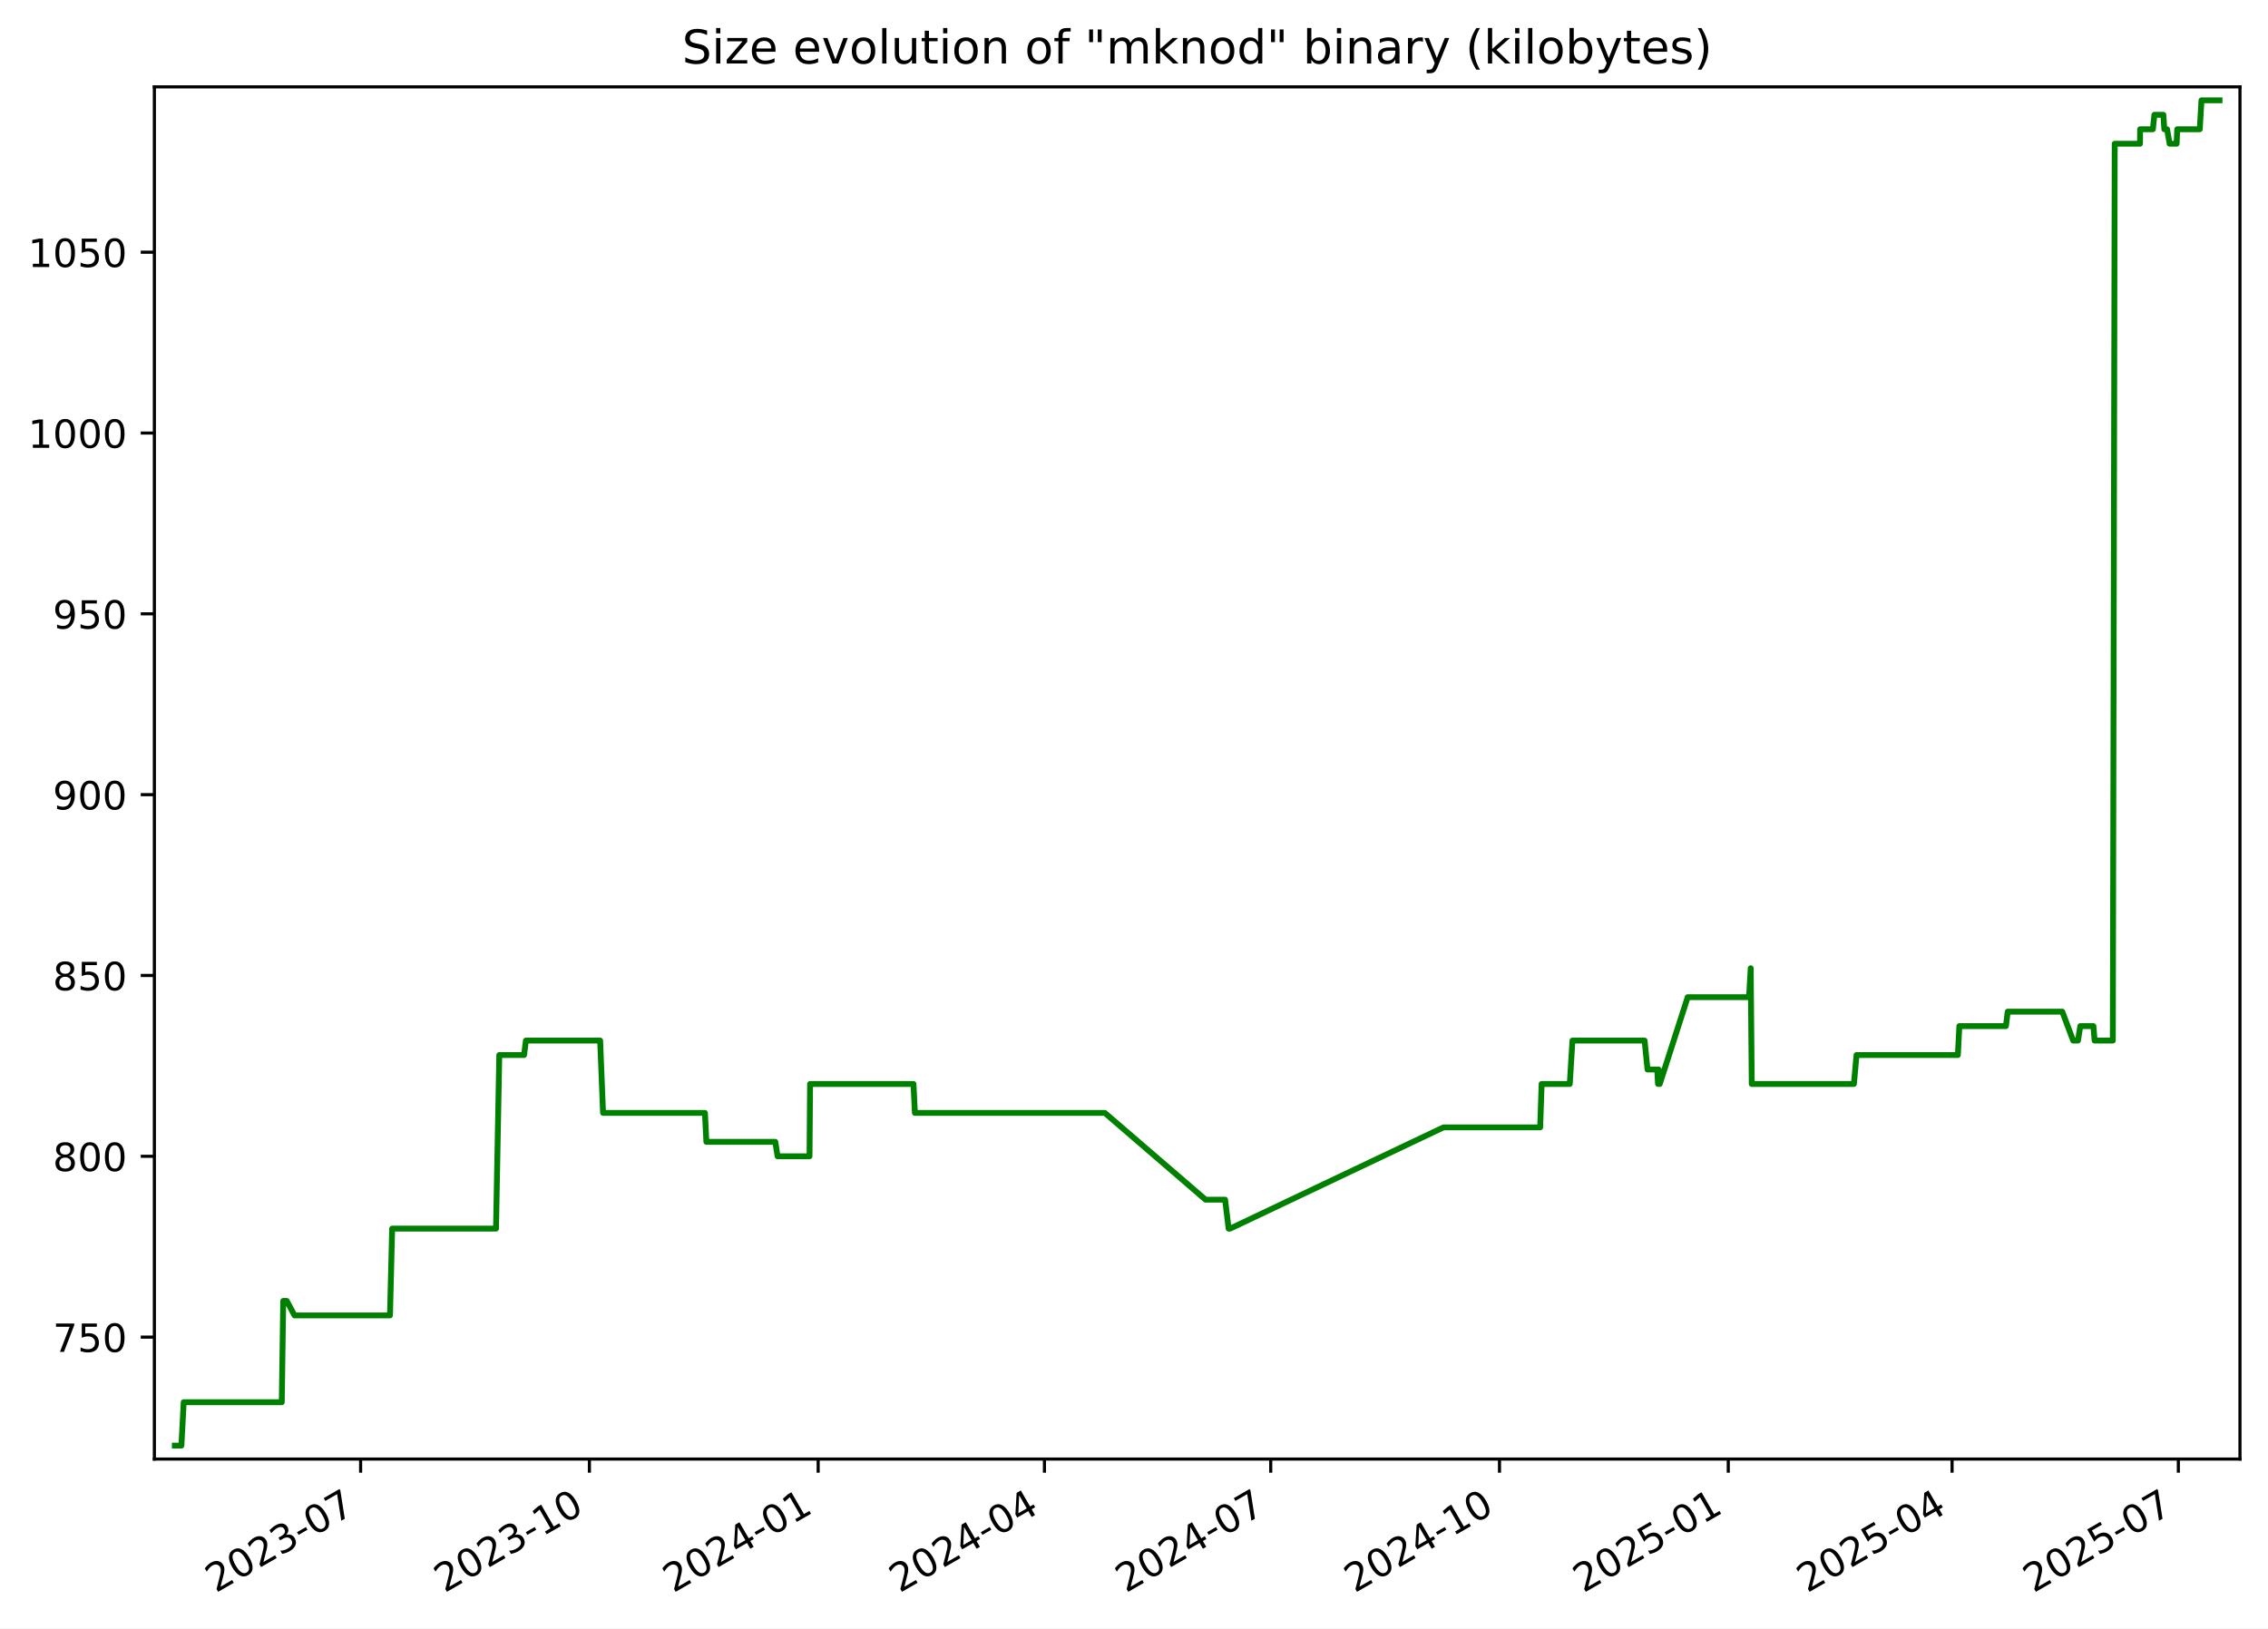
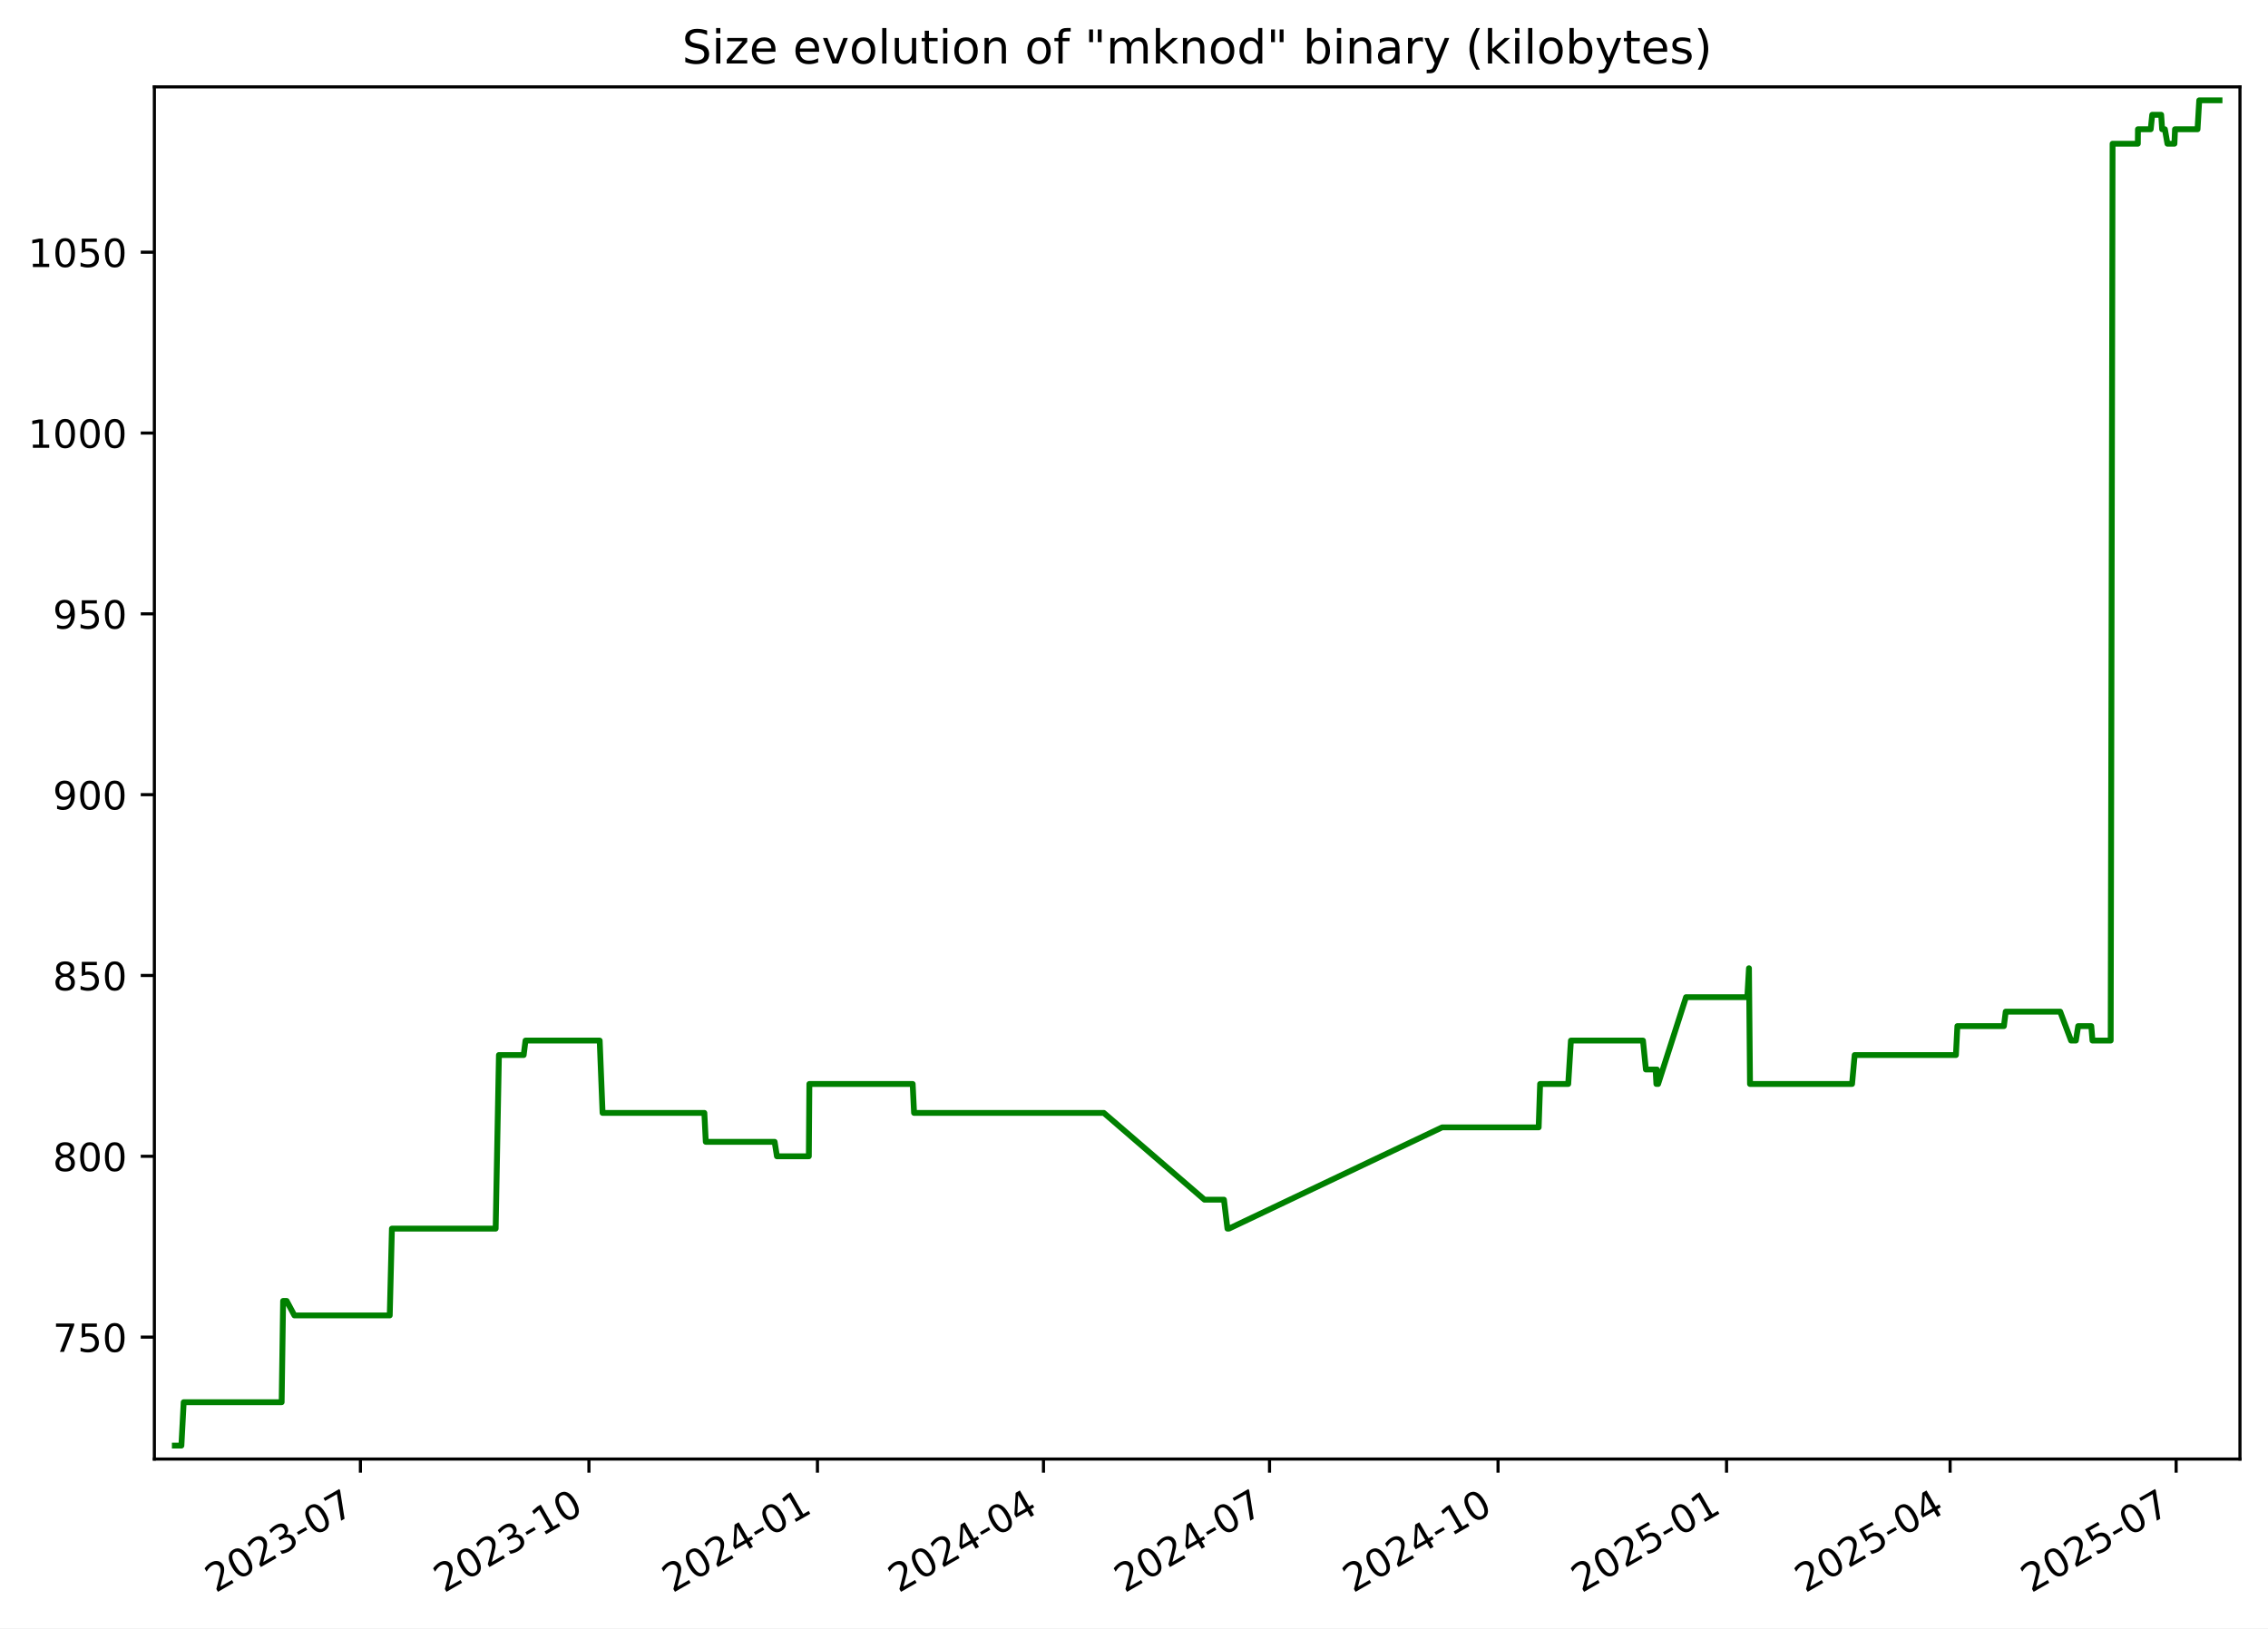
<svg xmlns="http://www.w3.org/2000/svg" xmlns:xlink="http://www.w3.org/1999/xlink" width="582.53pt" height="418.303pt" viewBox="0 0 582.53 418.303" version="1.1">
  <defs>
    <style type="text/css">*{stroke-linejoin: round; stroke-linecap: butt}</style>
  </defs>
  <g id="figure_1">
    <g id="patch_1">
      <path d="M -0 418.303  L 582.53 418.303  L 582.53 0  L -0 0  z " style="fill: #ffffff" />
    </g>
    <g id="axes_1">
      <g id="patch_2">
        <path d="M 39.65 374.83  L 575.33 374.83  L 575.33 22.318  L 39.65 22.318  z " style="fill: #ffffff" />
      </g>
      <g id="matplotlib.axis_1">
        <g id="xtick_1">
          <g id="line2d_1">
            <defs>
-               <path id="md81b17b365" d="M 0 0  L 0 3.5  " style="stroke: #000000; stroke-width: 0.8" />
+               <path id="mdfc2a845f3" d="M 0 0  L 0 3.5  " style="stroke: #000000; stroke-width: 0.8" />
            </defs>
            <g>
-               <use xlink:href="#md81b17b365" x="92.625" y="374.83" style="stroke: #000000; stroke-width: 0.8" />
+               <use xlink:href="#mdfc2a845f3" x="92.572" y="374.83" style="stroke: #000000; stroke-width: 0.8" />
            </g>
          </g>
          <g id="text_1">
-             <g transform="translate(55.39985 409.302) rotate(-30) scale(0.1 -0.1)">
+             <g transform="translate(55.34734 409.302) rotate(-30) scale(0.1 -0.1)">
              <defs>
                <path id="DejaVuSans-32" d="M 1228 531  L 3431 531  L 3431 0  L 469 0  L 469 531  Q 828 903 1448 1529  Q 2069 2156 2228 2338  Q 2531 2678 2651 2914  Q 2772 3150 2772 3378  Q 2772 3750 2511 3984  Q 2250 4219 1831 4219  Q 1534 4219 1204 4116  Q 875 4013 500 3803  L 500 4441  Q 881 4594 1212 4672  Q 1544 4750 1819 4750  Q 2544 4750 2975 4387  Q 3406 4025 3406 3419  Q 3406 3131 3298 2873  Q 3191 2616 2906 2266  Q 2828 2175 2409 1742  Q 1991 1309 1228 531  z " transform="scale(0.015625)" />
                <path id="DejaVuSans-30" d="M 2034 4250  Q 1547 4250 1301 3770  Q 1056 3291 1056 2328  Q 1056 1369 1301 889  Q 1547 409 2034 409  Q 2525 409 2770 889  Q 3016 1369 3016 2328  Q 3016 3291 2770 3770  Q 2525 4250 2034 4250  z M 2034 4750  Q 2819 4750 3233 4129  Q 3647 3509 3647 2328  Q 3647 1150 3233 529  Q 2819 -91 2034 -91  Q 1250 -91 836 529  Q 422 1150 422 2328  Q 422 3509 836 4129  Q 1250 4750 2034 4750  z " transform="scale(0.015625)" />
                <path id="DejaVuSans-33" d="M 2597 2516  Q 3050 2419 3304 2112  Q 3559 1806 3559 1356  Q 3559 666 3084 287  Q 2609 -91 1734 -91  Q 1441 -91 1130 -33  Q 819 25 488 141  L 488 750  Q 750 597 1062 519  Q 1375 441 1716 441  Q 2309 441 2620 675  Q 2931 909 2931 1356  Q 2931 1769 2642 2001  Q 2353 2234 1838 2234  L 1294 2234  L 1294 2753  L 1863 2753  Q 2328 2753 2575 2939  Q 2822 3125 2822 3475  Q 2822 3834 2567 4026  Q 2313 4219 1838 4219  Q 1578 4219 1281 4162  Q 984 4106 628 3988  L 628 4550  Q 988 4650 1302 4700  Q 1616 4750 1894 4750  Q 2613 4750 3031 4423  Q 3450 4097 3450 3541  Q 3450 3153 3228 2886  Q 3006 2619 2597 2516  z " transform="scale(0.015625)" />
                <path id="DejaVuSans-2d" d="M 313 2009  L 1997 2009  L 1997 1497  L 313 1497  L 313 2009  z " transform="scale(0.015625)" />
                <path id="DejaVuSans-37" d="M 525 4666  L 3525 4666  L 3525 4397  L 1831 0  L 1172 0  L 2766 4134  L 525 4134  L 525 4666  z " transform="scale(0.015625)" />
              </defs>
              <use xlink:href="#DejaVuSans-32" />
              <use xlink:href="#DejaVuSans-30" x="63.623" />
              <use xlink:href="#DejaVuSans-32" x="127.246" />
              <use xlink:href="#DejaVuSans-33" x="190.869" />
              <use xlink:href="#DejaVuSans-2d" x="254.492" />
              <use xlink:href="#DejaVuSans-30" x="290.576" />
              <use xlink:href="#DejaVuSans-37" x="354.199" />
            </g>
          </g>
        </g>
        <g id="xtick_2">
          <g id="line2d_2">
            <g>
-               <use xlink:href="#md81b17b365" x="151.384" y="374.83" style="stroke: #000000; stroke-width: 0.8" />
+               <use xlink:href="#mdfc2a845f3" x="151.267" y="374.83" style="stroke: #000000; stroke-width: 0.8" />
            </g>
          </g>
          <g id="text_2">
-             <g transform="translate(114.1589 409.302) rotate(-30) scale(0.1 -0.1)">
+             <g transform="translate(114.0417 409.302) rotate(-30) scale(0.1 -0.1)">
              <defs>
                <path id="DejaVuSans-31" d="M 794 531  L 1825 531  L 1825 4091  L 703 3866  L 703 4441  L 1819 4666  L 2450 4666  L 2450 531  L 3481 531  L 3481 0  L 794 0  L 794 531  z " transform="scale(0.015625)" />
              </defs>
              <use xlink:href="#DejaVuSans-32" />
              <use xlink:href="#DejaVuSans-30" x="63.623" />
              <use xlink:href="#DejaVuSans-32" x="127.246" />
              <use xlink:href="#DejaVuSans-33" x="190.869" />
              <use xlink:href="#DejaVuSans-2d" x="254.492" />
              <use xlink:href="#DejaVuSans-31" x="290.576" />
              <use xlink:href="#DejaVuSans-30" x="354.199" />
            </g>
          </g>
        </g>
        <g id="xtick_3">
          <g id="line2d_3">
            <g>
-               <use xlink:href="#md81b17b365" x="210.143" y="374.83" style="stroke: #000000; stroke-width: 0.8" />
+               <use xlink:href="#mdfc2a845f3" x="209.961" y="374.83" style="stroke: #000000; stroke-width: 0.8" />
            </g>
          </g>
          <g id="text_3">
-             <g transform="translate(172.9179 409.302) rotate(-30) scale(0.1 -0.1)">
+             <g transform="translate(172.7361 409.302) rotate(-30) scale(0.1 -0.1)">
              <defs>
                <path id="DejaVuSans-34" d="M 2419 4116  L 825 1625  L 2419 1625  L 2419 4116  z M 2253 4666  L 3047 4666  L 3047 1625  L 3713 1625  L 3713 1100  L 3047 1100  L 3047 0  L 2419 0  L 2419 1100  L 313 1100  L 313 1709  L 2253 4666  z " transform="scale(0.015625)" />
              </defs>
              <use xlink:href="#DejaVuSans-32" />
              <use xlink:href="#DejaVuSans-30" x="63.623" />
              <use xlink:href="#DejaVuSans-32" x="127.246" />
              <use xlink:href="#DejaVuSans-34" x="190.869" />
              <use xlink:href="#DejaVuSans-2d" x="254.492" />
              <use xlink:href="#DejaVuSans-30" x="290.576" />
              <use xlink:href="#DejaVuSans-31" x="354.199" />
            </g>
          </g>
        </g>
        <g id="xtick_4">
          <g id="line2d_4">
            <g>
-               <use xlink:href="#md81b17b365" x="268.263" y="374.83" style="stroke: #000000; stroke-width: 0.8" />
+               <use xlink:href="#mdfc2a845f3" x="268.017" y="374.83" style="stroke: #000000; stroke-width: 0.8" />
            </g>
          </g>
          <g id="text_4">
-             <g transform="translate(231.0382 409.302) rotate(-30) scale(0.1 -0.1)">
+             <g transform="translate(230.7924 409.302) rotate(-30) scale(0.1 -0.1)">
              <use xlink:href="#DejaVuSans-32" />
              <use xlink:href="#DejaVuSans-30" x="63.623" />
              <use xlink:href="#DejaVuSans-32" x="127.246" />
              <use xlink:href="#DejaVuSans-34" x="190.869" />
              <use xlink:href="#DejaVuSans-2d" x="254.492" />
              <use xlink:href="#DejaVuSans-30" x="290.576" />
              <use xlink:href="#DejaVuSans-34" x="354.199" />
            </g>
          </g>
        </g>
        <g id="xtick_5">
          <g id="line2d_5">
            <g>
-               <use xlink:href="#md81b17b365" x="326.383" y="374.83" style="stroke: #000000; stroke-width: 0.8" />
+               <use xlink:href="#mdfc2a845f3" x="326.074" y="374.83" style="stroke: #000000; stroke-width: 0.8" />
            </g>
          </g>
          <g id="text_5">
-             <g transform="translate(289.1585 409.302) rotate(-30) scale(0.1 -0.1)">
+             <g transform="translate(288.8488 409.302) rotate(-30) scale(0.1 -0.1)">
              <use xlink:href="#DejaVuSans-32" />
              <use xlink:href="#DejaVuSans-30" x="63.623" />
              <use xlink:href="#DejaVuSans-32" x="127.246" />
              <use xlink:href="#DejaVuSans-34" x="190.869" />
              <use xlink:href="#DejaVuSans-2d" x="254.492" />
              <use xlink:href="#DejaVuSans-30" x="290.576" />
              <use xlink:href="#DejaVuSans-37" x="354.199" />
            </g>
          </g>
        </g>
        <g id="xtick_6">
          <g id="line2d_6">
            <g>
-               <use xlink:href="#md81b17b365" x="385.142" y="374.83" style="stroke: #000000; stroke-width: 0.8" />
+               <use xlink:href="#mdfc2a845f3" x="384.768" y="374.83" style="stroke: #000000; stroke-width: 0.8" />
            </g>
          </g>
          <g id="text_6">
-             <g transform="translate(347.9175 409.302) rotate(-30) scale(0.1 -0.1)">
+             <g transform="translate(347.5432 409.302) rotate(-30) scale(0.1 -0.1)">
              <use xlink:href="#DejaVuSans-32" />
              <use xlink:href="#DejaVuSans-30" x="63.623" />
              <use xlink:href="#DejaVuSans-32" x="127.246" />
              <use xlink:href="#DejaVuSans-34" x="190.869" />
              <use xlink:href="#DejaVuSans-2d" x="254.492" />
              <use xlink:href="#DejaVuSans-31" x="290.576" />
              <use xlink:href="#DejaVuSans-30" x="354.199" />
            </g>
          </g>
        </g>
        <g id="xtick_7">
          <g id="line2d_7">
            <g>
-               <use xlink:href="#md81b17b365" x="443.901" y="374.83" style="stroke: #000000; stroke-width: 0.8" />
+               <use xlink:href="#mdfc2a845f3" x="443.462" y="374.83" style="stroke: #000000; stroke-width: 0.8" />
            </g>
          </g>
          <g id="text_7">
-             <g transform="translate(406.6765 409.302) rotate(-30) scale(0.1 -0.1)">
+             <g transform="translate(406.2375 409.302) rotate(-30) scale(0.1 -0.1)">
              <defs>
                <path id="DejaVuSans-35" d="M 691 4666  L 3169 4666  L 3169 4134  L 1269 4134  L 1269 2991  Q 1406 3038 1543 3061  Q 1681 3084 1819 3084  Q 2600 3084 3056 2656  Q 3513 2228 3513 1497  Q 3513 744 3044 326  Q 2575 -91 1722 -91  Q 1428 -91 1123 -41  Q 819 9 494 109  L 494 744  Q 775 591 1075 516  Q 1375 441 1709 441  Q 2250 441 2565 725  Q 2881 1009 2881 1497  Q 2881 1984 2565 2268  Q 2250 2553 1709 2553  Q 1456 2553 1204 2497  Q 953 2441 691 2322  L 691 4666  z " transform="scale(0.015625)" />
              </defs>
              <use xlink:href="#DejaVuSans-32" />
              <use xlink:href="#DejaVuSans-30" x="63.623" />
              <use xlink:href="#DejaVuSans-32" x="127.246" />
              <use xlink:href="#DejaVuSans-35" x="190.869" />
              <use xlink:href="#DejaVuSans-2d" x="254.492" />
              <use xlink:href="#DejaVuSans-30" x="290.576" />
              <use xlink:href="#DejaVuSans-31" x="354.199" />
            </g>
          </g>
        </g>
        <g id="xtick_8">
          <g id="line2d_8">
            <g>
-               <use xlink:href="#md81b17b365" x="501.383" y="374.83" style="stroke: #000000; stroke-width: 0.8" />
+               <use xlink:href="#mdfc2a845f3" x="500.881" y="374.83" style="stroke: #000000; stroke-width: 0.8" />
            </g>
          </g>
          <g id="text_8">
-             <g transform="translate(464.1582 409.302) rotate(-30) scale(0.1 -0.1)">
+             <g transform="translate(463.6559 409.302) rotate(-30) scale(0.1 -0.1)">
              <use xlink:href="#DejaVuSans-32" />
              <use xlink:href="#DejaVuSans-30" x="63.623" />
              <use xlink:href="#DejaVuSans-32" x="127.246" />
              <use xlink:href="#DejaVuSans-35" x="190.869" />
              <use xlink:href="#DejaVuSans-2d" x="254.492" />
              <use xlink:href="#DejaVuSans-30" x="290.576" />
              <use xlink:href="#DejaVuSans-34" x="354.199" />
            </g>
          </g>
        </g>
        <g id="xtick_9">
          <g id="line2d_9">
            <g>
-               <use xlink:href="#md81b17b365" x="559.503" y="374.83" style="stroke: #000000; stroke-width: 0.8" />
+               <use xlink:href="#mdfc2a845f3" x="558.937" y="374.83" style="stroke: #000000; stroke-width: 0.8" />
            </g>
          </g>
          <g id="text_9">
-             <g transform="translate(522.2785 409.302) rotate(-30) scale(0.1 -0.1)">
+             <g transform="translate(521.7123 409.302) rotate(-30) scale(0.1 -0.1)">
              <use xlink:href="#DejaVuSans-32" />
              <use xlink:href="#DejaVuSans-30" x="63.623" />
              <use xlink:href="#DejaVuSans-32" x="127.246" />
              <use xlink:href="#DejaVuSans-35" x="190.869" />
              <use xlink:href="#DejaVuSans-2d" x="254.492" />
              <use xlink:href="#DejaVuSans-30" x="290.576" />
              <use xlink:href="#DejaVuSans-37" x="354.199" />
            </g>
          </g>
        </g>
      </g>
      <g id="matplotlib.axis_2">
        <g id="ytick_1">
          <g id="line2d_10">
            <defs>
-               <path id="m156eaa77c5" d="M 0 0  L -3.5 0  " style="stroke: #000000; stroke-width: 0.8" />
+               <path id="m2edd01abd3" d="M 0 0  L -3.5 0  " style="stroke: #000000; stroke-width: 0.8" />
            </defs>
            <g>
-               <use xlink:href="#m156eaa77c5" x="39.65" y="343.503" style="stroke: #000000; stroke-width: 0.8" />
+               <use xlink:href="#m2edd01abd3" x="39.65" y="343.503" style="stroke: #000000; stroke-width: 0.8" />
            </g>
          </g>
          <g id="text_10">
            <g transform="translate(13.5625 347.3024) scale(0.1 -0.1)">
              <use xlink:href="#DejaVuSans-37" />
              <use xlink:href="#DejaVuSans-35" x="63.623" />
              <use xlink:href="#DejaVuSans-30" x="127.246" />
            </g>
          </g>
        </g>
        <g id="ytick_2">
          <g id="line2d_11">
            <g>
-               <use xlink:href="#m156eaa77c5" x="39.65" y="297.052" style="stroke: #000000; stroke-width: 0.8" />
+               <use xlink:href="#m2edd01abd3" x="39.65" y="297.052" style="stroke: #000000; stroke-width: 0.8" />
            </g>
          </g>
          <g id="text_11">
            <g transform="translate(13.5625 300.8508) scale(0.1 -0.1)">
              <defs>
                <path id="DejaVuSans-38" d="M 2034 2216  Q 1584 2216 1326 1975  Q 1069 1734 1069 1313  Q 1069 891 1326 650  Q 1584 409 2034 409  Q 2484 409 2743 651  Q 3003 894 3003 1313  Q 3003 1734 2745 1975  Q 2488 2216 2034 2216  z M 1403 2484  Q 997 2584 770 2862  Q 544 3141 544 3541  Q 544 4100 942 4425  Q 1341 4750 2034 4750  Q 2731 4750 3128 4425  Q 3525 4100 3525 3541  Q 3525 3141 3298 2862  Q 3072 2584 2669 2484  Q 3125 2378 3379 2068  Q 3634 1759 3634 1313  Q 3634 634 3220 271  Q 2806 -91 2034 -91  Q 1263 -91 848 271  Q 434 634 434 1313  Q 434 1759 690 2068  Q 947 2378 1403 2484  z M 1172 3481  Q 1172 3119 1398 2916  Q 1625 2713 2034 2713  Q 2441 2713 2670 2916  Q 2900 3119 2900 3481  Q 2900 3844 2670 4047  Q 2441 4250 2034 4250  Q 1625 4250 1398 4047  Q 1172 3844 1172 3481  z " transform="scale(0.015625)" />
              </defs>
              <use xlink:href="#DejaVuSans-38" />
              <use xlink:href="#DejaVuSans-30" x="63.623" />
              <use xlink:href="#DejaVuSans-30" x="127.246" />
            </g>
          </g>
        </g>
        <g id="ytick_3">
          <g id="line2d_12">
            <g>
-               <use xlink:href="#m156eaa77c5" x="39.65" y="250.6" style="stroke: #000000; stroke-width: 0.8" />
+               <use xlink:href="#m2edd01abd3" x="39.65" y="250.6" style="stroke: #000000; stroke-width: 0.8" />
            </g>
          </g>
          <g id="text_12">
            <g transform="translate(13.5625 254.3991) scale(0.1 -0.1)">
              <use xlink:href="#DejaVuSans-38" />
              <use xlink:href="#DejaVuSans-35" x="63.623" />
              <use xlink:href="#DejaVuSans-30" x="127.246" />
            </g>
          </g>
        </g>
        <g id="ytick_4">
          <g id="line2d_13">
            <g>
-               <use xlink:href="#m156eaa77c5" x="39.65" y="204.148" style="stroke: #000000; stroke-width: 0.8" />
+               <use xlink:href="#m2edd01abd3" x="39.65" y="204.148" style="stroke: #000000; stroke-width: 0.8" />
            </g>
          </g>
          <g id="text_13">
            <g transform="translate(13.5625 207.9475) scale(0.1 -0.1)">
              <defs>
                <path id="DejaVuSans-39" d="M 703 97  L 703 672  Q 941 559 1184 500  Q 1428 441 1663 441  Q 2288 441 2617 861  Q 2947 1281 2994 2138  Q 2813 1869 2534 1725  Q 2256 1581 1919 1581  Q 1219 1581 811 2004  Q 403 2428 403 3163  Q 403 3881 828 4315  Q 1253 4750 1959 4750  Q 2769 4750 3195 4129  Q 3622 3509 3622 2328  Q 3622 1225 3098 567  Q 2575 -91 1691 -91  Q 1453 -91 1209 -44  Q 966 3 703 97  z M 1959 2075  Q 2384 2075 2632 2365  Q 2881 2656 2881 3163  Q 2881 3666 2632 3958  Q 2384 4250 1959 4250  Q 1534 4250 1286 3958  Q 1038 3666 1038 3163  Q 1038 2656 1286 2365  Q 1534 2075 1959 2075  z " transform="scale(0.015625)" />
              </defs>
              <use xlink:href="#DejaVuSans-39" />
              <use xlink:href="#DejaVuSans-30" x="63.623" />
              <use xlink:href="#DejaVuSans-30" x="127.246" />
            </g>
          </g>
        </g>
        <g id="ytick_5">
          <g id="line2d_14">
            <g>
-               <use xlink:href="#m156eaa77c5" x="39.65" y="157.697" style="stroke: #000000; stroke-width: 0.8" />
+               <use xlink:href="#m2edd01abd3" x="39.65" y="157.697" style="stroke: #000000; stroke-width: 0.8" />
            </g>
          </g>
          <g id="text_14">
            <g transform="translate(13.5625 161.4959) scale(0.1 -0.1)">
              <use xlink:href="#DejaVuSans-39" />
              <use xlink:href="#DejaVuSans-35" x="63.623" />
              <use xlink:href="#DejaVuSans-30" x="127.246" />
            </g>
          </g>
        </g>
        <g id="ytick_6">
          <g id="line2d_15">
            <g>
-               <use xlink:href="#m156eaa77c5" x="39.65" y="111.245" style="stroke: #000000; stroke-width: 0.8" />
+               <use xlink:href="#m2edd01abd3" x="39.65" y="111.245" style="stroke: #000000; stroke-width: 0.8" />
            </g>
          </g>
          <g id="text_15">
            <g transform="translate(7.2 115.0443) scale(0.1 -0.1)">
              <use xlink:href="#DejaVuSans-31" />
              <use xlink:href="#DejaVuSans-30" x="63.623" />
              <use xlink:href="#DejaVuSans-30" x="127.246" />
              <use xlink:href="#DejaVuSans-30" x="190.869" />
            </g>
          </g>
        </g>
        <g id="ytick_7">
          <g id="line2d_16">
            <g>
-               <use xlink:href="#m156eaa77c5" x="39.65" y="64.793" style="stroke: #000000; stroke-width: 0.8" />
+               <use xlink:href="#m2edd01abd3" x="39.65" y="64.793" style="stroke: #000000; stroke-width: 0.8" />
            </g>
          </g>
          <g id="text_16">
            <g transform="translate(7.2 68.5927) scale(0.1 -0.1)">
              <use xlink:href="#DejaVuSans-31" />
              <use xlink:href="#DejaVuSans-30" x="63.623" />
              <use xlink:href="#DejaVuSans-35" x="127.246" />
              <use xlink:href="#DejaVuSans-30" x="190.869" />
            </g>
          </g>
        </g>
      </g>
      <g id="line2d_17">
-         <path d="M 44.902 371.374  L 46.592 371.374  L 47.184 360.226  L 72.374 360.226  L 72.748 334.213  L 73.66 334.213  L 75.651 337.929  L 100.167 337.929  L 100.723 315.632  L 127.4 315.632  L 128.241 271.039  L 134.606 271.039  L 135.075 267.323  L 154.149 267.323  L 154.89 285.903  L 181.063 285.903  L 181.428 293.335  L 199.133 293.335  L 199.725 297.052  L 207.926 297.052  L 208.064 278.471  L 234.627 278.471  L 234.986 285.903  L 283.771 285.903  L 309.657 308.2  L 314.667 308.2  L 315.567 315.632  L 315.955 315.632  L 370.762 289.619  L 395.589 289.619  L 395.961 278.471  L 403.191 278.471  L 403.881 267.323  L 422.411 267.323  L 423.161 274.755  L 425.655 274.755  L 425.859 278.471  L 425.999 274.755  L 426.191 278.471  L 426.305 278.471  L 433.479 256.174  L 449.238 256.174  L 449.664 248.742  L 449.932 278.471  L 476.173 278.471  L 476.844 271.039  L 502.877 271.039  L 503.253 263.606  L 515.215 263.606  L 515.681 259.89  L 529.691 259.89  L 532.482 267.323  L 533.726 267.323  L 534.314 263.606  L 537.685 263.606  L 537.992 267.323  L 542.674 267.323  L 543.159 36.923  L 549.654 36.923  L 549.683 33.206  L 552.963 33.206  L 553.351 29.49  L 555.654 29.49  L 555.901 33.206  L 556.611 33.206  L 557.264 36.923  L 559.064 36.923  L 559.214 33.206  L 565.004 33.206  L 565.443 25.774  L 570.078 25.774  L 570.078 25.774  " clip-path="url(#pa42edad334)" style="fill: none; stroke: #008000; stroke-width: 1.5; stroke-linecap: square" />
+         <path d="M 44.902 371.374  L 46.591 371.374  L 47.181 360.226  L 72.344 360.226  L 72.717 334.213  L 73.629 334.213  L 75.617 337.929  L 100.106 337.929  L 100.662 315.632  L 127.309 315.632  L 128.149 271.039  L 134.507 271.039  L 134.975 267.323  L 154.029 267.323  L 154.769 285.903  L 180.913 285.903  L 181.278 293.335  L 198.963 293.335  L 199.555 297.052  L 207.747 297.052  L 207.885 278.471  L 234.418 278.471  L 234.776 285.903  L 283.508 285.903  L 309.366 308.2  L 314.37 308.2  L 315.269 315.632  L 315.657 315.632  L 370.404 289.619  L 395.203 289.619  L 395.575 278.471  L 402.796 278.471  L 403.486 267.323  L 421.996 267.323  L 422.744 274.755  L 425.236 274.755  L 425.44 278.471  L 425.579 274.755  L 425.771 278.471  L 425.885 278.471  L 433.051 256.174  L 448.793 256.174  L 449.218 248.742  L 449.486 278.471  L 475.698 278.471  L 476.368 271.039  L 502.373 271.039  L 502.749 263.606  L 514.698 263.606  L 515.163 259.89  L 529.158 259.89  L 531.946 267.323  L 533.188 267.323  L 533.775 263.606  L 537.143 263.606  L 537.449 267.323  L 542.127 267.323  L 542.611 36.923  L 549.098 36.923  L 549.128 33.206  L 552.404 33.206  L 552.791 29.49  L 555.092 29.49  L 555.338 33.206  L 556.048 33.206  L 556.7 36.923  L 558.498 36.923  L 558.648 33.206  L 564.431 33.206  L 564.87 25.774  L 570.078 25.774  L 570.078 25.774  " clip-path="url(#p88faaf2091)" style="fill: none; stroke: #008000; stroke-width: 1.5; stroke-linecap: square" />
      </g>
      <g id="patch_3">
        <path d="M 39.65 374.83  L 39.65 22.318  " style="fill: none; stroke: #000000; stroke-width: 0.8; stroke-linejoin: miter; stroke-linecap: square" />
      </g>
      <g id="patch_4">
        <path d="M 575.33 374.83  L 575.33 22.318  " style="fill: none; stroke: #000000; stroke-width: 0.8; stroke-linejoin: miter; stroke-linecap: square" />
      </g>
      <g id="patch_5">
        <path d="M 39.65 374.83  L 575.33 374.83  " style="fill: none; stroke: #000000; stroke-width: 0.8; stroke-linejoin: miter; stroke-linecap: square" />
      </g>
      <g id="patch_6">
        <path d="M 39.65 22.318  L 575.33 22.318  " style="fill: none; stroke: #000000; stroke-width: 0.8; stroke-linejoin: miter; stroke-linecap: square" />
      </g>
      <g id="text_17">
        <g transform="translate(175.1928 16.31812) scale(0.12 -0.12)">
          <defs>
            <path id="DejaVuSans-53" d="M 3425 4513  L 3425 3897  Q 3066 4069 2747 4153  Q 2428 4238 2131 4238  Q 1616 4238 1336 4038  Q 1056 3838 1056 3469  Q 1056 3159 1242 3001  Q 1428 2844 1947 2747  L 2328 2669  Q 3034 2534 3370 2195  Q 3706 1856 3706 1288  Q 3706 609 3251 259  Q 2797 -91 1919 -91  Q 1588 -91 1214 -16  Q 841 59 441 206  L 441 856  Q 825 641 1194 531  Q 1563 422 1919 422  Q 2459 422 2753 634  Q 3047 847 3047 1241  Q 3047 1584 2836 1778  Q 2625 1972 2144 2069  L 1759 2144  Q 1053 2284 737 2584  Q 422 2884 422 3419  Q 422 4038 858 4394  Q 1294 4750 2059 4750  Q 2388 4750 2728 4690  Q 3069 4631 3425 4513  z " transform="scale(0.015625)" />
            <path id="DejaVuSans-69" d="M 603 3500  L 1178 3500  L 1178 0  L 603 0  L 603 3500  z M 603 4863  L 1178 4863  L 1178 4134  L 603 4134  L 603 4863  z " transform="scale(0.015625)" />
            <path id="DejaVuSans-7a" d="M 353 3500  L 3084 3500  L 3084 2975  L 922 459  L 3084 459  L 3084 0  L 275 0  L 275 525  L 2438 3041  L 353 3041  L 353 3500  z " transform="scale(0.015625)" />
            <path id="DejaVuSans-65" d="M 3597 1894  L 3597 1613  L 953 1613  Q 991 1019 1311 708  Q 1631 397 2203 397  Q 2534 397 2845 478  Q 3156 559 3463 722  L 3463 178  Q 3153 47 2828 -22  Q 2503 -91 2169 -91  Q 1331 -91 842 396  Q 353 884 353 1716  Q 353 2575 817 3079  Q 1281 3584 2069 3584  Q 2775 3584 3186 3129  Q 3597 2675 3597 1894  z M 3022 2063  Q 3016 2534 2758 2815  Q 2500 3097 2075 3097  Q 1594 3097 1305 2825  Q 1016 2553 972 2059  L 3022 2063  z " transform="scale(0.015625)" />
            <path id="DejaVuSans-20" transform="scale(0.015625)" />
            <path id="DejaVuSans-76" d="M 191 3500  L 800 3500  L 1894 563  L 2988 3500  L 3597 3500  L 2284 0  L 1503 0  L 191 3500  z " transform="scale(0.015625)" />
            <path id="DejaVuSans-6f" d="M 1959 3097  Q 1497 3097 1228 2736  Q 959 2375 959 1747  Q 959 1119 1226 758  Q 1494 397 1959 397  Q 2419 397 2687 759  Q 2956 1122 2956 1747  Q 2956 2369 2687 2733  Q 2419 3097 1959 3097  z M 1959 3584  Q 2709 3584 3137 3096  Q 3566 2609 3566 1747  Q 3566 888 3137 398  Q 2709 -91 1959 -91  Q 1206 -91 779 398  Q 353 888 353 1747  Q 353 2609 779 3096  Q 1206 3584 1959 3584  z " transform="scale(0.015625)" />
            <path id="DejaVuSans-6c" d="M 603 4863  L 1178 4863  L 1178 0  L 603 0  L 603 4863  z " transform="scale(0.015625)" />
            <path id="DejaVuSans-75" d="M 544 1381  L 544 3500  L 1119 3500  L 1119 1403  Q 1119 906 1312 657  Q 1506 409 1894 409  Q 2359 409 2629 706  Q 2900 1003 2900 1516  L 2900 3500  L 3475 3500  L 3475 0  L 2900 0  L 2900 538  Q 2691 219 2414 64  Q 2138 -91 1772 -91  Q 1169 -91 856 284  Q 544 659 544 1381  z M 1991 3584  L 1991 3584  z " transform="scale(0.015625)" />
            <path id="DejaVuSans-74" d="M 1172 4494  L 1172 3500  L 2356 3500  L 2356 3053  L 1172 3053  L 1172 1153  Q 1172 725 1289 603  Q 1406 481 1766 481  L 2356 481  L 2356 0  L 1766 0  Q 1100 0 847 248  Q 594 497 594 1153  L 594 3053  L 172 3053  L 172 3500  L 594 3500  L 594 4494  L 1172 4494  z " transform="scale(0.015625)" />
            <path id="DejaVuSans-6e" d="M 3513 2113  L 3513 0  L 2938 0  L 2938 2094  Q 2938 2591 2744 2837  Q 2550 3084 2163 3084  Q 1697 3084 1428 2787  Q 1159 2491 1159 1978  L 1159 0  L 581 0  L 581 3500  L 1159 3500  L 1159 2956  Q 1366 3272 1645 3428  Q 1925 3584 2291 3584  Q 2894 3584 3203 3211  Q 3513 2838 3513 2113  z " transform="scale(0.015625)" />
            <path id="DejaVuSans-66" d="M 2375 4863  L 2375 4384  L 1825 4384  Q 1516 4384 1395 4259  Q 1275 4134 1275 3809  L 1275 3500  L 2222 3500  L 2222 3053  L 1275 3053  L 1275 0  L 697 0  L 697 3053  L 147 3053  L 147 3500  L 697 3500  L 697 3744  Q 697 4328 969 4595  Q 1241 4863 1831 4863  L 2375 4863  z " transform="scale(0.015625)" />
            <path id="DejaVuSans-22" d="M 1147 4666  L 1147 2931  L 616 2931  L 616 4666  L 1147 4666  z M 2328 4666  L 2328 2931  L 1797 2931  L 1797 4666  L 2328 4666  z " transform="scale(0.015625)" />
            <path id="DejaVuSans-6d" d="M 3328 2828  Q 3544 3216 3844 3400  Q 4144 3584 4550 3584  Q 5097 3584 5394 3201  Q 5691 2819 5691 2113  L 5691 0  L 5113 0  L 5113 2094  Q 5113 2597 4934 2840  Q 4756 3084 4391 3084  Q 3944 3084 3684 2787  Q 3425 2491 3425 1978  L 3425 0  L 2847 0  L 2847 2094  Q 2847 2600 2669 2842  Q 2491 3084 2119 3084  Q 1678 3084 1418 2786  Q 1159 2488 1159 1978  L 1159 0  L 581 0  L 581 3500  L 1159 3500  L 1159 2956  Q 1356 3278 1631 3431  Q 1906 3584 2284 3584  Q 2666 3584 2933 3390  Q 3200 3197 3328 2828  z " transform="scale(0.015625)" />
            <path id="DejaVuSans-6b" d="M 581 4863  L 1159 4863  L 1159 1991  L 2875 3500  L 3609 3500  L 1753 1863  L 3688 0  L 2938 0  L 1159 1709  L 1159 0  L 581 0  L 581 4863  z " transform="scale(0.015625)" />
            <path id="DejaVuSans-64" d="M 2906 2969  L 2906 4863  L 3481 4863  L 3481 0  L 2906 0  L 2906 525  Q 2725 213 2448 61  Q 2172 -91 1784 -91  Q 1150 -91 751 415  Q 353 922 353 1747  Q 353 2572 751 3078  Q 1150 3584 1784 3584  Q 2172 3584 2448 3432  Q 2725 3281 2906 2969  z M 947 1747  Q 947 1113 1208 752  Q 1469 391 1925 391  Q 2381 391 2643 752  Q 2906 1113 2906 1747  Q 2906 2381 2643 2742  Q 2381 3103 1925 3103  Q 1469 3103 1208 2742  Q 947 2381 947 1747  z " transform="scale(0.015625)" />
            <path id="DejaVuSans-62" d="M 3116 1747  Q 3116 2381 2855 2742  Q 2594 3103 2138 3103  Q 1681 3103 1420 2742  Q 1159 2381 1159 1747  Q 1159 1113 1420 752  Q 1681 391 2138 391  Q 2594 391 2855 752  Q 3116 1113 3116 1747  z M 1159 2969  Q 1341 3281 1617 3432  Q 1894 3584 2278 3584  Q 2916 3584 3314 3078  Q 3713 2572 3713 1747  Q 3713 922 3314 415  Q 2916 -91 2278 -91  Q 1894 -91 1617 61  Q 1341 213 1159 525  L 1159 0  L 581 0  L 581 4863  L 1159 4863  L 1159 2969  z " transform="scale(0.015625)" />
            <path id="DejaVuSans-61" d="M 2194 1759  Q 1497 1759 1228 1600  Q 959 1441 959 1056  Q 959 750 1161 570  Q 1363 391 1709 391  Q 2188 391 2477 730  Q 2766 1069 2766 1631  L 2766 1759  L 2194 1759  z M 3341 1997  L 3341 0  L 2766 0  L 2766 531  Q 2569 213 2275 61  Q 1981 -91 1556 -91  Q 1019 -91 701 211  Q 384 513 384 1019  Q 384 1609 779 1909  Q 1175 2209 1959 2209  L 2766 2209  L 2766 2266  Q 2766 2663 2505 2880  Q 2244 3097 1772 3097  Q 1472 3097 1187 3025  Q 903 2953 641 2809  L 641 3341  Q 956 3463 1253 3523  Q 1550 3584 1831 3584  Q 2591 3584 2966 3190  Q 3341 2797 3341 1997  z " transform="scale(0.015625)" />
            <path id="DejaVuSans-72" d="M 2631 2963  Q 2534 3019 2420 3045  Q 2306 3072 2169 3072  Q 1681 3072 1420 2755  Q 1159 2438 1159 1844  L 1159 0  L 581 0  L 581 3500  L 1159 3500  L 1159 2956  Q 1341 3275 1631 3429  Q 1922 3584 2338 3584  Q 2397 3584 2469 3576  Q 2541 3569 2628 3553  L 2631 2963  z " transform="scale(0.015625)" />
            <path id="DejaVuSans-79" d="M 2059 -325  Q 1816 -950 1584 -1140  Q 1353 -1331 966 -1331  L 506 -1331  L 506 -850  L 844 -850  Q 1081 -850 1212 -737  Q 1344 -625 1503 -206  L 1606 56  L 191 3500  L 800 3500  L 1894 763  L 2988 3500  L 3597 3500  L 2059 -325  z " transform="scale(0.015625)" />
            <path id="DejaVuSans-28" d="M 1984 4856  Q 1566 4138 1362 3434  Q 1159 2731 1159 2009  Q 1159 1288 1364 580  Q 1569 -128 1984 -844  L 1484 -844  Q 1016 -109 783 600  Q 550 1309 550 2009  Q 550 2706 781 3412  Q 1013 4119 1484 4856  L 1984 4856  z " transform="scale(0.015625)" />
            <path id="DejaVuSans-73" d="M 2834 3397  L 2834 2853  Q 2591 2978 2328 3040  Q 2066 3103 1784 3103  Q 1356 3103 1142 2972  Q 928 2841 928 2578  Q 928 2378 1081 2264  Q 1234 2150 1697 2047  L 1894 2003  Q 2506 1872 2764 1633  Q 3022 1394 3022 966  Q 3022 478 2636 193  Q 2250 -91 1575 -91  Q 1294 -91 989 -36  Q 684 19 347 128  L 347 722  Q 666 556 975 473  Q 1284 391 1588 391  Q 1994 391 2212 530  Q 2431 669 2431 922  Q 2431 1156 2273 1281  Q 2116 1406 1581 1522  L 1381 1569  Q 847 1681 609 1914  Q 372 2147 372 2553  Q 372 3047 722 3315  Q 1072 3584 1716 3584  Q 2034 3584 2315 3537  Q 2597 3491 2834 3397  z " transform="scale(0.015625)" />
            <path id="DejaVuSans-29" d="M 513 4856  L 1013 4856  Q 1481 4119 1714 3412  Q 1947 2706 1947 2009  Q 1947 1309 1714 600  Q 1481 -109 1013 -844  L 513 -844  Q 928 -128 1133 580  Q 1338 1288 1338 2009  Q 1338 2731 1133 3434  Q 928 4138 513 4856  z " transform="scale(0.015625)" />
          </defs>
          <use xlink:href="#DejaVuSans-53" />
          <use xlink:href="#DejaVuSans-69" x="63.477" />
          <use xlink:href="#DejaVuSans-7a" x="91.26" />
          <use xlink:href="#DejaVuSans-65" x="143.75" />
          <use xlink:href="#DejaVuSans-20" x="205.273" />
          <use xlink:href="#DejaVuSans-65" x="237.061" />
          <use xlink:href="#DejaVuSans-76" x="298.584" />
          <use xlink:href="#DejaVuSans-6f" x="357.764" />
          <use xlink:href="#DejaVuSans-6c" x="418.945" />
          <use xlink:href="#DejaVuSans-75" x="446.729" />
          <use xlink:href="#DejaVuSans-74" x="510.107" />
          <use xlink:href="#DejaVuSans-69" x="549.316" />
          <use xlink:href="#DejaVuSans-6f" x="577.1" />
          <use xlink:href="#DejaVuSans-6e" x="638.281" />
          <use xlink:href="#DejaVuSans-20" x="701.66" />
          <use xlink:href="#DejaVuSans-6f" x="733.447" />
          <use xlink:href="#DejaVuSans-66" x="794.629" />
          <use xlink:href="#DejaVuSans-20" x="829.834" />
          <use xlink:href="#DejaVuSans-22" x="861.621" />
          <use xlink:href="#DejaVuSans-6d" x="907.617" />
          <use xlink:href="#DejaVuSans-6b" x="1005.029" />
          <use xlink:href="#DejaVuSans-6e" x="1062.939" />
          <use xlink:href="#DejaVuSans-6f" x="1126.318" />
          <use xlink:href="#DejaVuSans-64" x="1187.5" />
          <use xlink:href="#DejaVuSans-22" x="1250.977" />
          <use xlink:href="#DejaVuSans-20" x="1296.973" />
          <use xlink:href="#DejaVuSans-62" x="1328.76" />
          <use xlink:href="#DejaVuSans-69" x="1392.236" />
          <use xlink:href="#DejaVuSans-6e" x="1420.02" />
          <use xlink:href="#DejaVuSans-61" x="1483.398" />
          <use xlink:href="#DejaVuSans-72" x="1544.678" />
          <use xlink:href="#DejaVuSans-79" x="1585.791" />
          <use xlink:href="#DejaVuSans-20" x="1644.971" />
          <use xlink:href="#DejaVuSans-28" x="1676.758" />
          <use xlink:href="#DejaVuSans-6b" x="1715.771" />
          <use xlink:href="#DejaVuSans-69" x="1773.682" />
          <use xlink:href="#DejaVuSans-6c" x="1801.465" />
          <use xlink:href="#DejaVuSans-6f" x="1829.248" />
          <use xlink:href="#DejaVuSans-62" x="1890.43" />
          <use xlink:href="#DejaVuSans-79" x="1953.906" />
          <use xlink:href="#DejaVuSans-74" x="2013.086" />
          <use xlink:href="#DejaVuSans-65" x="2052.295" />
          <use xlink:href="#DejaVuSans-73" x="2113.818" />
          <use xlink:href="#DejaVuSans-29" x="2165.918" />
        </g>
      </g>
    </g>
  </g>
  <defs>
-     <clipPath id="pa42edad334">
+     <clipPath id="p88faaf2091">
      <rect x="39.65" y="22.318" width="535.68" height="352.512" />
    </clipPath>
  </defs>
</svg>
